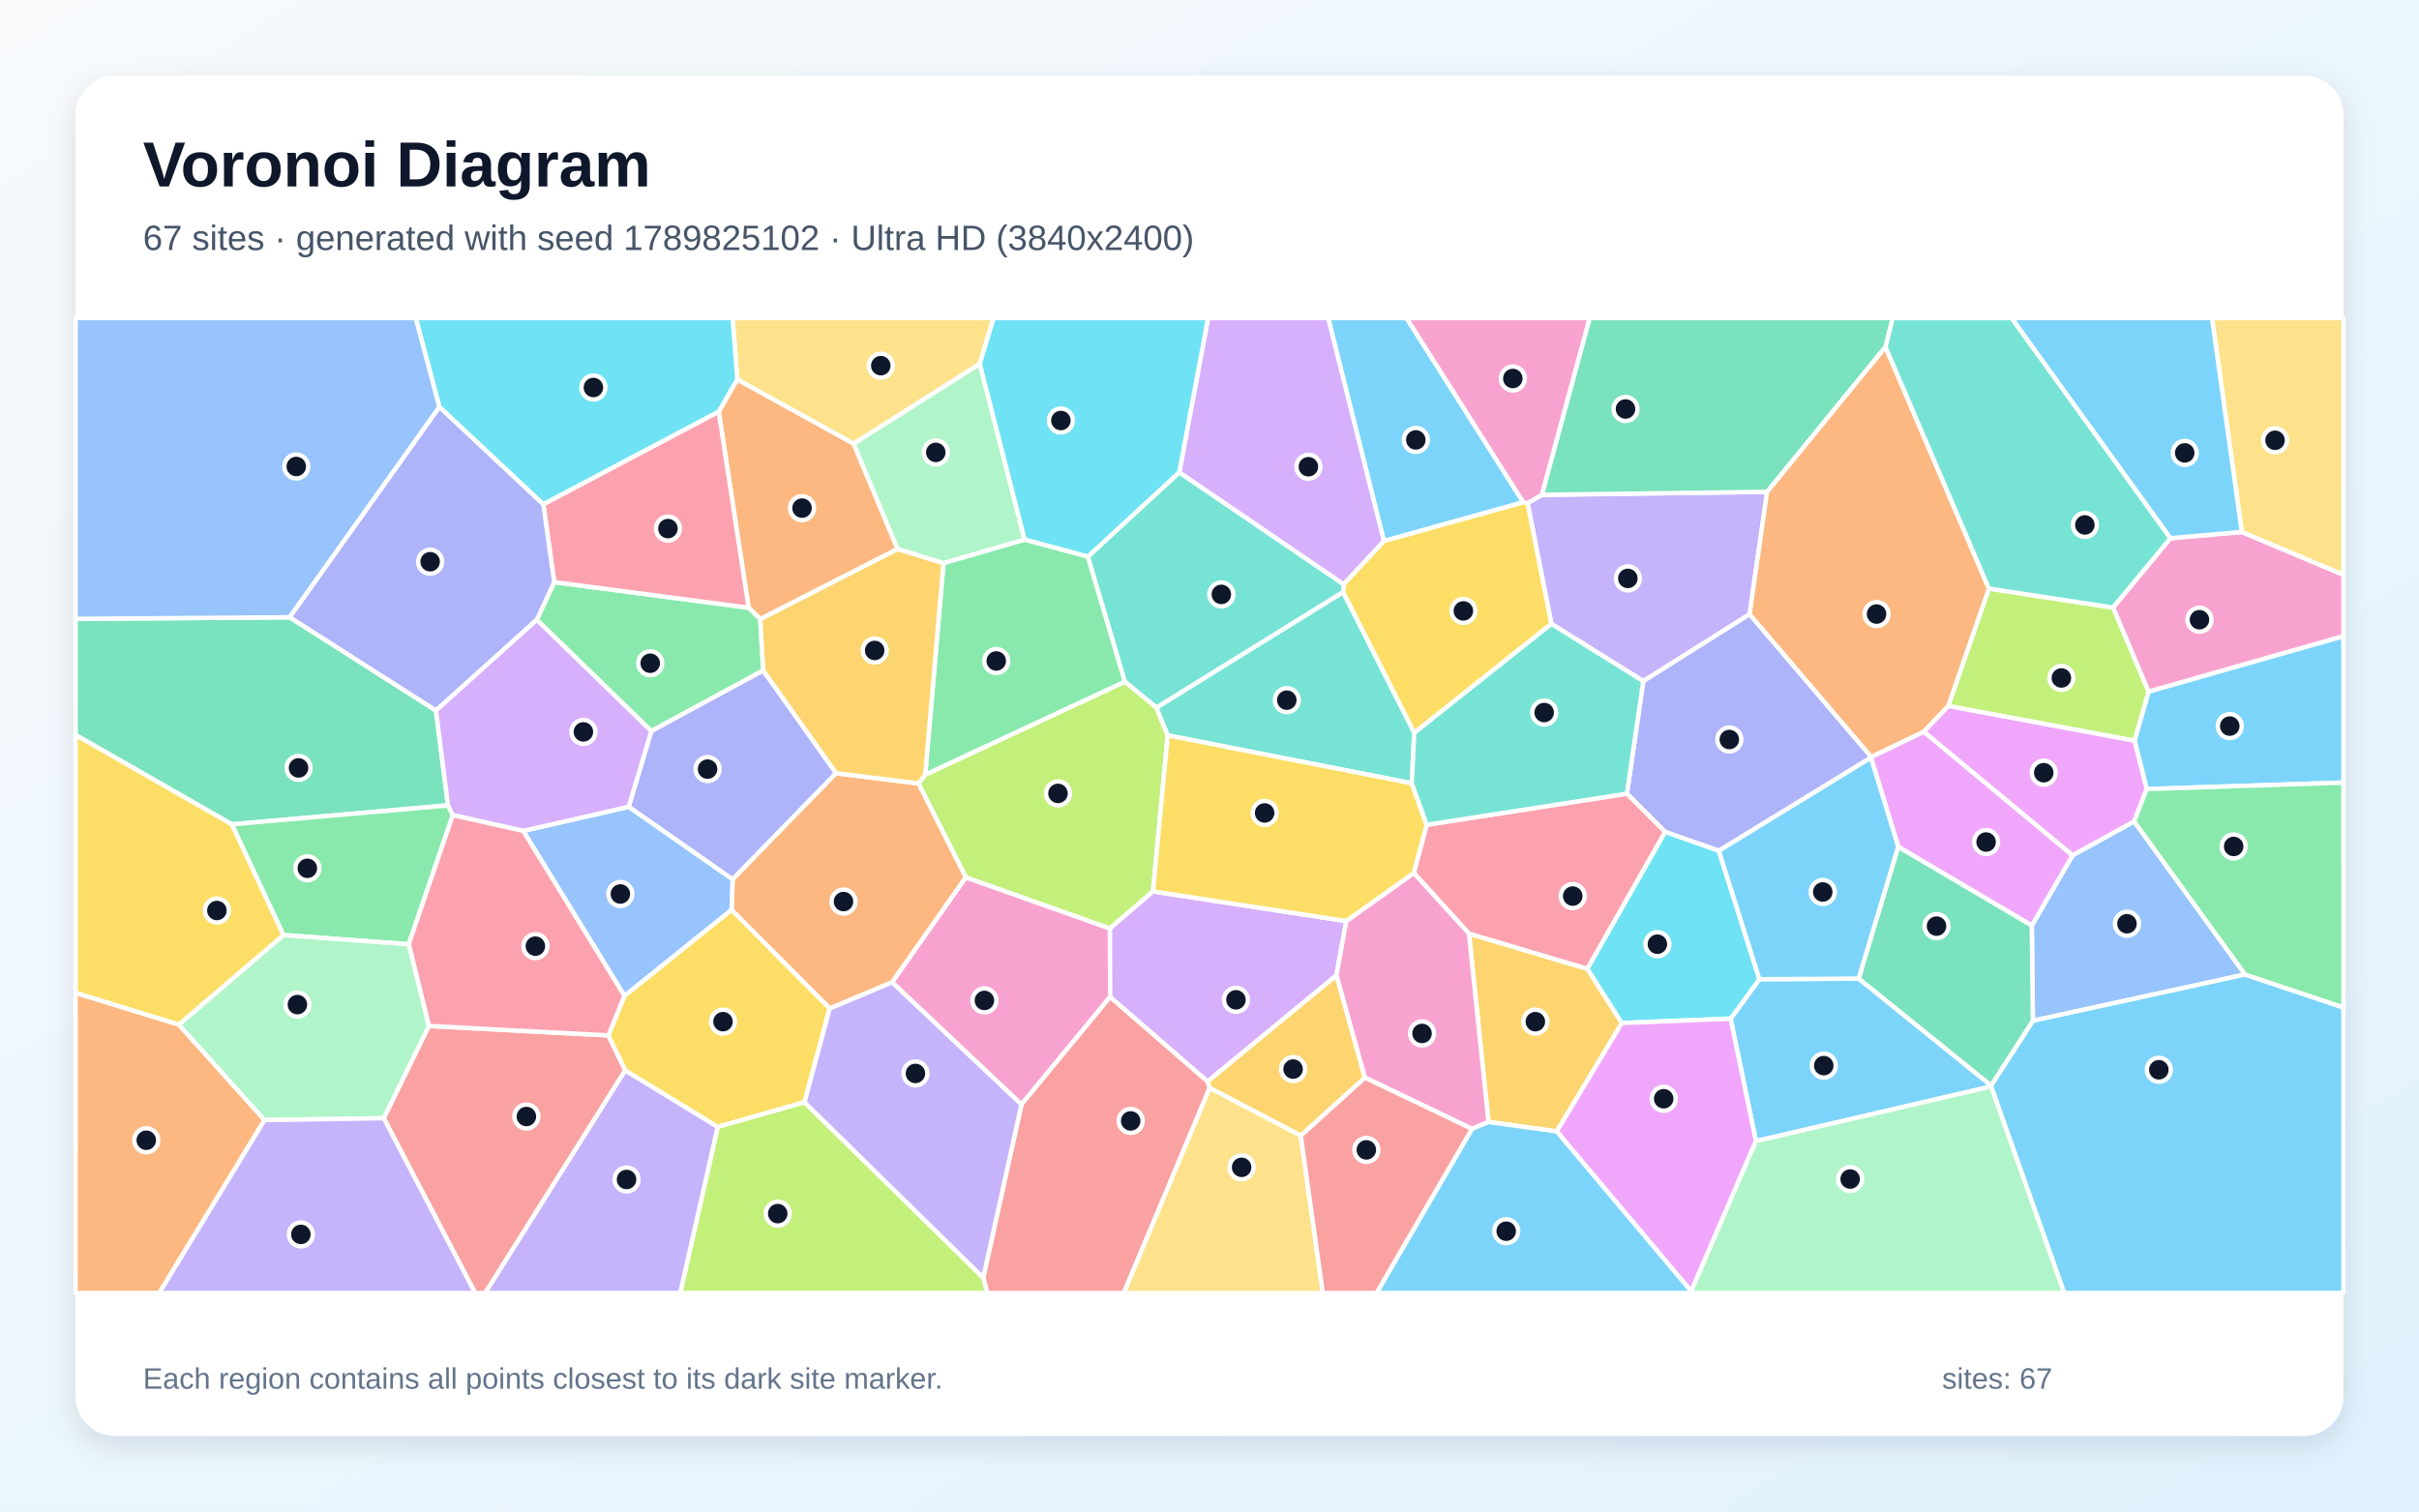
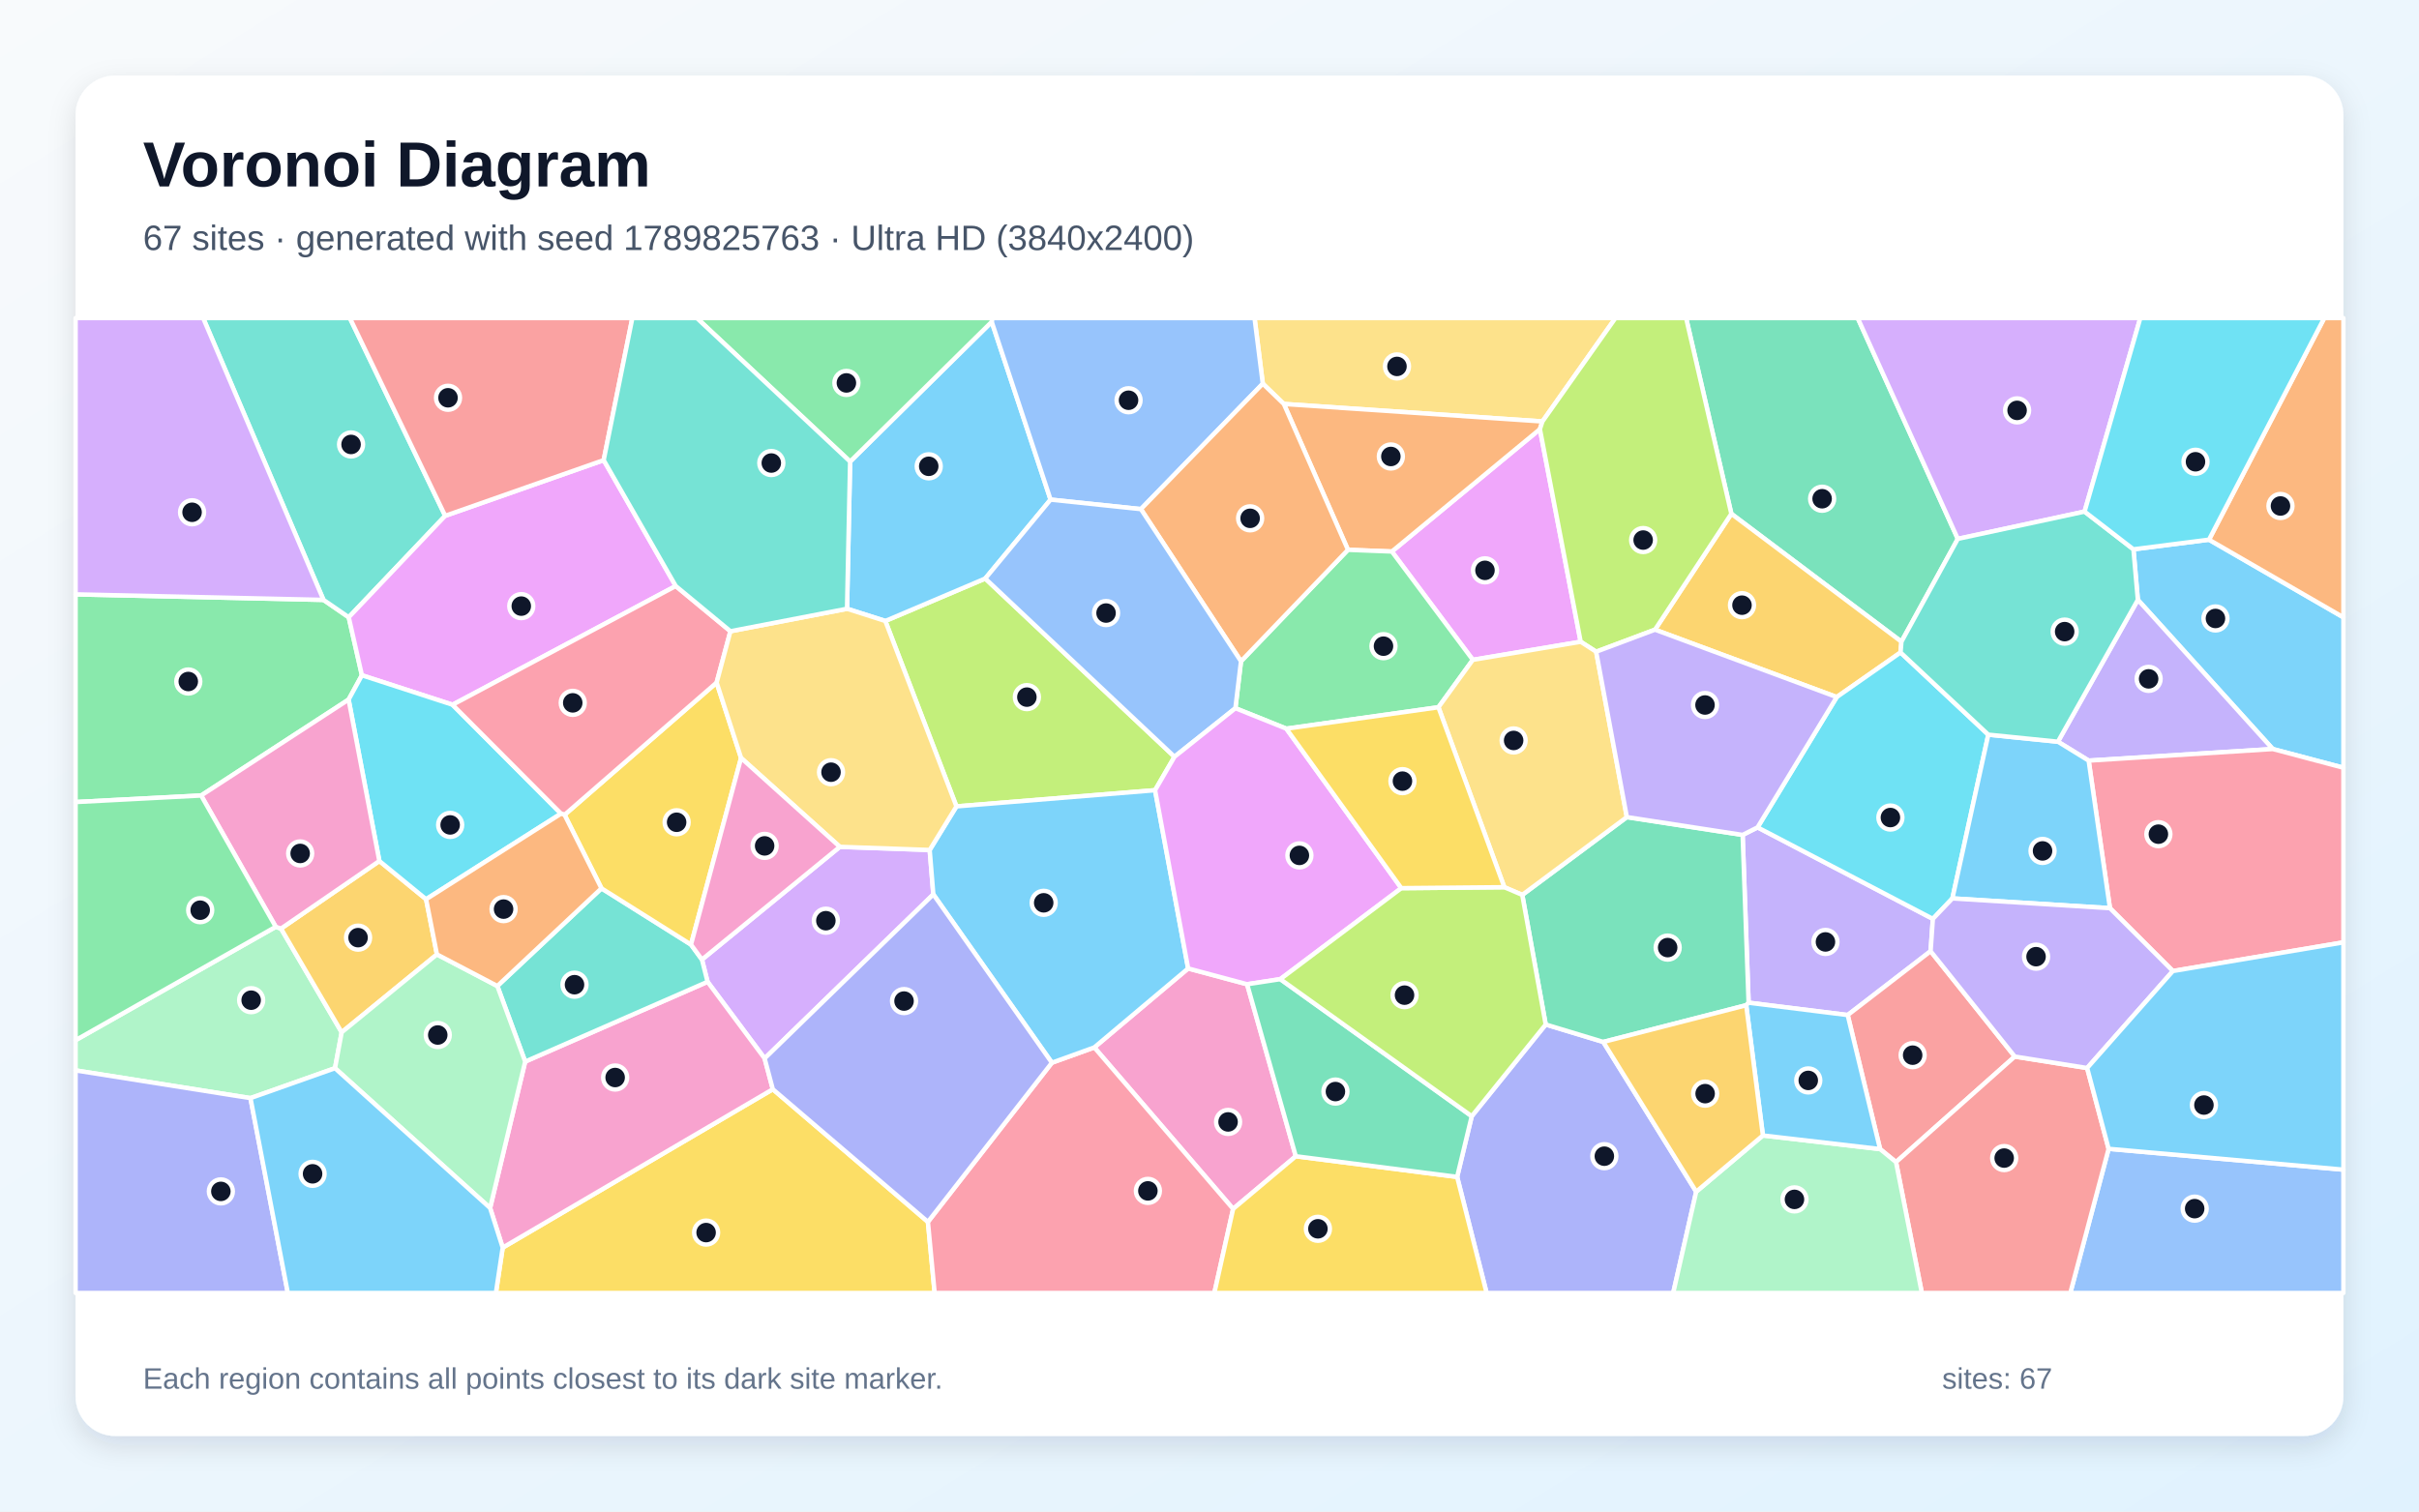
<svg xmlns="http://www.w3.org/2000/svg" width="3840" height="2400" viewBox="0 0 3840 2400" role="img" aria-labelledby="title description">
  <defs>
    <linearGradient id="background" x1="0" y1="0" x2="1" y2="1">
      <stop stop-color="#F8FAFC" />
      <stop offset="1" stop-color="#E0F2FE" />
    </linearGradient>
    <filter id="shadow" x="-5%" y="-5%" width="110%" height="110%">
      <feDropShadow dx="0" dy="15" stdDeviation="22" flood-color="#0F172A" flood-opacity=".12" />
    </filter>
  </defs>
  <rect width="3840" height="2400" fill="url(#background)" />
  <rect x="120" y="120" width="3600" height="2160" rx="63" fill="#FFFFFF" filter="url(#shadow)" />
  <g font-family="Arial, sans-serif">
    <text x="227" y="296" font-size="101" font-weight="700" fill="#0F172A">Voronoi Diagram</text>
-     <text x="227" y="397" font-size="56" fill="#475569">67 sites · generated with seed 1789825102 · Ultra HD (3840x2400)</text>
+     <text x="227" y="397" font-size="56" fill="#475569">67 sites · generated with seed 1789825763 · Ultra HD (3840x2400)</text>
  </g>
  <g stroke="#FFFFFF" stroke-width="7" stroke-linejoin="round">
-     <polygon points="2787.4,1811.9 2747.2,1617.4 2792.9,1554.8 2950.7,1553.8 3160.7,1723.5 3160.7,1725.2" fill="#38BDF8" fill-opacity="0.65" />
-     <polygon points="2447.5,785.7 2805.2,780.9 2777.4,975.3 2608.6,1081.6 2462.7,990.6 2424.8,798.8" fill="#A78BFA" fill-opacity="0.65" />
-     <polygon points="1762.3,1582.8 1621.5,1753.7 1416.0,1559.6 1533.1,1392.9 1762.0,1474.2" fill="#F472B6" fill-opacity="0.65" />
-     <polygon points="1140.9,653.5 1170.4,602.4 1355.1,704.4 1424.9,871.8 1206.9,983.1 1188.4,964.9" fill="#FB923C" fill-opacity="0.65" />
-     <polygon points="2245.0,1163.7 2132.0,940.3 2132.9,927.6 2197.0,858.8 2418.0,797.3 2424.8,798.8 2462.7,990.6" fill="#FACC15" fill-opacity="0.65" />
-     <polygon points="1211.6,1064.6 1033.9,1160.9 852.1,984.1 879.7,924.3 1188.4,964.9 1206.9,983.1" fill="#4ADE80" fill-opacity="0.65" />
-     <polygon points="1726.8,883.9 1872.0,749.9 2132.9,927.6 2132.0,940.3 1835.8,1123.7 1785.5,1082.4" fill="#2DD4BF" fill-opacity="0.65" />
-     <polygon points="3563.9,1547.3 3227.1,1620.8 3225.3,1469.6 3290.1,1358.0 3387.8,1304.2" fill="#60A5FA" fill-opacity="0.65" />
-     <polygon points="3053.9,1161.7 3290.1,1358.0 3225.3,1469.6 3013.4,1344.7 2970.0,1203.0 2970.5,1201.8" fill="#E879F9" fill-opacity="0.65" />
-     <polygon points="711.2,1278.8 367.9,1308.9 120.0,1167.0 120.0,982.6 459.9,980.1 692.1,1128.2" fill="#34D399" fill-opacity="0.65" />
-     <polygon points="609.1,1775.5 680.7,1629.0 965.8,1644.0 992.6,1699.5 770.3,2053.0 754.2,2053.0" fill="#F87171" fill-opacity="0.65" />
-     <polygon points="2728.5,1350.9 2643.4,1321.0 2582.6,1260.2 2608.6,1081.6 2777.4,975.3 2970.5,1201.8 2970.0,1203.0" fill="#818CF8" fill-opacity="0.65" />
-     <polygon points="2362.9,1781.4 2331.9,1482.4 2519.9,1538.3 2574.6,1624.4 2471.2,1796.5" fill="#FBBF24" fill-opacity="0.65" />
-     <polygon points="1853.7,1167.6 1830.3,1415.4 1762.0,1474.2 1533.1,1392.9 1457.9,1243.9 1468.7,1230.0 1785.5,1082.4 1835.8,1123.7" fill="#A3E635" fill-opacity="0.65" />
-     <polygon points="2197.0,858.8 2132.9,927.6 1872.0,749.9 1917.7,505.0 2108.6,505.0" fill="#C084FC" fill-opacity="0.65" />
-     <polygon points="2519.9,1538.3 2331.9,1482.4 2244.2,1386.1 2264.8,1309.6 2582.6,1260.2 2643.4,1321.0" fill="#FB7185" fill-opacity="0.65" />
-     <polygon points="2574.6,1624.4 2519.9,1538.3 2643.4,1321.0 2728.5,1350.9 2792.9,1554.8 2747.2,1617.4" fill="#22D3EE" fill-opacity="0.65" />
-     <polygon points="1626.5,856.9 1497.7,894.3 1424.9,871.8 1355.1,704.4 1555.3,577.5" fill="#86EFAC" fill-opacity="0.65" />
-     <polygon points="1555.3,577.5 1355.1,704.4 1170.4,602.4 1163.0,505.0 1577.4,505.0" fill="#FCD34D" fill-opacity="0.65" />
-     <polygon points="2728.5,1350.9 2970.0,1203.0 3013.4,1344.7 2950.7,1553.8 2792.9,1554.8" fill="#38BDF8" fill-opacity="0.65" />
-     <polygon points="3160.7,1725.2 3160.7,1723.5 3227.1,1620.8 3563.9,1547.3 3720.0,1599.6 3720.0,2053.0 3276.7,2053.0" fill="#38BDF8" fill-opacity="0.65" />
-     <polygon points="992.6,1699.5 1139.6,1789.3 1080.0,2053.0 770.3,2053.0" fill="#A78BFA" fill-opacity="0.65" />
-     <polygon points="3410.6,1098.3 3354.2,964.7 3445.3,854.6 3558.7,844.6 3720.0,912.6 3720.0,1010.2" fill="#F472B6" fill-opacity="0.65" />
-     <polygon points="120.0,1576.4 283.9,1626.8 420.0,1778.4 252.8,2053.0 120.0,2053.0" fill="#FB923C" fill-opacity="0.65" />
-     <polygon points="991.2,1581.2 1161.3,1444.5 1317.2,1601.0 1277.1,1750.1 1139.6,1789.3 992.6,1699.5 965.8,1644.0" fill="#FACC15" fill-opacity="0.65" />
-     <polygon points="449.9,1484.7 367.9,1308.9 711.2,1278.8 718.8,1294.3 648.8,1499.3" fill="#4ADE80" fill-opacity="0.65" />
-     <polygon points="2241.1,1243.7 1853.7,1167.6 1835.8,1123.7 2132.0,940.3 2245.0,1163.7" fill="#2DD4BF" fill-opacity="0.65" />
-     <polygon points="697.7,646.1 459.9,980.1 120.0,982.6 120.0,505.0 660.2,505.0" fill="#60A5FA" fill-opacity="0.65" />
-     <polygon points="2471.2,1796.5 2574.6,1624.4 2747.2,1617.4 2787.4,1811.9 2684.7,2050.4" fill="#E879F9" fill-opacity="0.65" />
-     <polygon points="3013.4,1344.7 3225.3,1469.6 3227.1,1620.8 3160.7,1723.5 2950.7,1553.8" fill="#34D399" fill-opacity="0.65" />
-     <polygon points="1560.8,2028.7 1621.5,1753.7 1762.3,1582.8 1916.9,1717.0 1920.3,1727.5 1784.0,2053.0 1567.2,2053.0" fill="#F87171" fill-opacity="0.65" />
-     <polygon points="1327.3,1227.7 1162.9,1396.4 997.9,1281.1 1033.9,1160.9 1211.6,1064.6" fill="#818CF8" fill-opacity="0.65" />
-     <polygon points="2166.7,1711.1 2064.9,1803.3 1920.3,1727.5 1916.9,1717.0 2121.6,1548.3" fill="#FBBF24" fill-opacity="0.65" />
-     <polygon points="1139.6,1789.3 1277.1,1750.1 1560.8,2028.7 1567.2,2053.0 1080.0,2053.0" fill="#A3E635" fill-opacity="0.65" />
-     <polygon points="2137.1,1462.5 2121.6,1548.3 1916.9,1717.0 1762.3,1582.8 1762.0,1474.2 1830.3,1415.4" fill="#C084FC" fill-opacity="0.65" />
-     <polygon points="1140.9,653.5 1188.4,964.9 879.7,924.3 862.5,800.6" fill="#FB7185" fill-opacity="0.65" />
-     <polygon points="1872.0,749.9 1726.8,883.9 1626.5,856.9 1555.3,577.5 1577.4,505.0 1917.7,505.0" fill="#22D3EE" fill-opacity="0.65" />
-     <polygon points="2684.7,2050.4 2787.4,1811.9 3160.7,1725.2 3276.7,2053.0 2685.1,2053.0" fill="#86EFAC" fill-opacity="0.65" />
-     <polygon points="1920.3,1727.5 2064.9,1803.3 2099.9,2053.0 1784.0,2053.0" fill="#FCD34D" fill-opacity="0.65" />
-     <polygon points="2418.0,797.3 2197.0,858.8 2108.6,505.0 2232.8,505.0" fill="#38BDF8" fill-opacity="0.65" />
-     <polygon points="3407.7,1252.9 3388.4,1175.9 3410.6,1098.3 3720.0,1010.2 3720.0,1242.6" fill="#38BDF8" fill-opacity="0.65" />
-     <polygon points="1277.1,1750.1 1317.2,1601.0 1416.0,1559.6 1621.5,1753.7 1560.8,2028.7" fill="#A78BFA" fill-opacity="0.65" />
-     <polygon points="2336.9,1792.5 2166.7,1711.1 2121.6,1548.3 2137.1,1462.5 2244.2,1386.1 2331.9,1482.4 2362.9,1781.4" fill="#F472B6" fill-opacity="0.65" />
-     <polygon points="1317.2,1601.0 1161.3,1444.5 1162.9,1396.4 1327.3,1227.7 1457.9,1243.9 1533.1,1392.9 1416.0,1559.6" fill="#FB923C" fill-opacity="0.65" />
-     <polygon points="2241.1,1243.7 2264.8,1309.6 2244.2,1386.1 2137.1,1462.5 1830.3,1415.4 1853.7,1167.6" fill="#FACC15" fill-opacity="0.65" />
-     <polygon points="1497.7,894.3 1626.5,856.9 1726.8,883.9 1785.5,1082.4 1468.7,1230.0" fill="#4ADE80" fill-opacity="0.65" />
-     <polygon points="2264.8,1309.6 2241.1,1243.7 2245.0,1163.7 2462.7,990.6 2608.6,1081.6 2582.6,1260.2" fill="#2DD4BF" fill-opacity="0.65" />
-     <polygon points="830.5,1319.3 997.9,1281.1 1162.9,1396.4 1161.3,1444.5 991.2,1581.2" fill="#60A5FA" fill-opacity="0.65" />
-     <polygon points="3092.7,1120.8 3388.4,1175.9 3407.7,1252.9 3387.8,1304.2 3290.1,1358.0 3053.9,1161.7" fill="#E879F9" fill-opacity="0.65" />
-     <polygon points="2993.1,550.9 2805.2,780.9 2447.5,785.7 2523.4,505.0 3004.7,505.0" fill="#34D399" fill-opacity="0.65" />
-     <polygon points="2064.9,1803.3 2166.7,1711.1 2336.9,1792.5 2185.4,2053.0 2099.9,2053.0" fill="#F87171" fill-opacity="0.65" />
-     <polygon points="692.1,1128.2 459.9,980.1 697.7,646.1 862.5,800.6 879.7,924.3 852.1,984.1" fill="#818CF8" fill-opacity="0.65" />
-     <polygon points="1497.7,894.3 1468.7,1230.0 1457.9,1243.9 1327.3,1227.7 1211.6,1064.6 1206.9,983.1 1424.9,871.8" fill="#FBBF24" fill-opacity="0.65" />
-     <polygon points="3157.2,934.5 3354.2,964.7 3410.6,1098.3 3388.4,1175.9 3092.7,1120.8" fill="#A3E635" fill-opacity="0.65" />
-     <polygon points="997.9,1281.1 830.5,1319.3 718.8,1294.3 711.2,1278.8 692.1,1128.2 852.1,984.1 1033.9,1160.9" fill="#C084FC" fill-opacity="0.65" />
-     <polygon points="830.5,1319.3 991.2,1581.2 965.8,1644.0 680.7,1629.0 648.8,1499.3 718.8,1294.3" fill="#FB7185" fill-opacity="0.65" />
-     <polygon points="1170.4,602.4 1140.9,653.5 862.5,800.6 697.7,646.1 660.2,505.0 1163.0,505.0" fill="#22D3EE" fill-opacity="0.65" />
-     <polygon points="420.0,1778.4 283.9,1626.8 449.9,1484.7 648.8,1499.3 680.7,1629.0 609.1,1775.5" fill="#86EFAC" fill-opacity="0.65" />
-     <polygon points="3558.7,844.6 3511.4,505.0 3720.0,505.0 3720.0,912.6" fill="#FCD34D" fill-opacity="0.65" />
-     <polygon points="3558.7,844.6 3445.3,854.6 3193.0,505.0 3511.4,505.0" fill="#38BDF8" fill-opacity="0.65" />
-     <polygon points="2336.9,1792.5 2362.9,1781.4 2471.2,1796.5 2684.7,2050.4 2685.1,2053.0 2185.4,2053.0" fill="#38BDF8" fill-opacity="0.65" />
-     <polygon points="420.0,1778.4 609.1,1775.5 754.2,2053.0 252.8,2053.0" fill="#A78BFA" fill-opacity="0.65" />
-     <polygon points="2418.0,797.3 2232.8,505.0 2523.4,505.0 2447.5,785.7 2424.8,798.8" fill="#F472B6" fill-opacity="0.65" />
-     <polygon points="3157.2,934.5 3092.7,1120.8 3053.9,1161.7 2970.5,1201.8 2777.4,975.3 2805.2,780.9 2993.1,550.9" fill="#FB923C" fill-opacity="0.65" />
-     <polygon points="283.9,1626.8 120.0,1576.4 120.0,1167.0 367.9,1308.9 449.9,1484.7" fill="#FACC15" fill-opacity="0.65" />
-     <polygon points="3563.9,1547.3 3387.8,1304.2 3407.7,1252.9 3720.0,1242.6 3720.0,1599.6" fill="#4ADE80" fill-opacity="0.65" />
-     <polygon points="3445.3,854.6 3354.2,964.7 3157.2,934.5 2993.1,550.9 3004.7,505.0 3193.0,505.0" fill="#2DD4BF" fill-opacity="0.65" />
+     <polygon points="3607.9,1189.3 3393.7,952.4 3386.7,872.2 3506.6,856.9 3720.0,980.2 3720.0,1219.0" fill="#38BDF8" fill-opacity="0.65" />
+     <polygon points="2775.8,1592.1 2766.3,1325.7 2790.0,1313.7 3068.3,1459.0 3064.7,1510.3 2933.1,1611.7" fill="#A78BFA" fill-opacity="0.65" />
+     <polygon points="2057.0,1835.9 1957.5,1919.5 1737.1,1663.1 1886.1,1537.7 1979.7,1562.8" fill="#F472B6" fill-opacity="0.65" />
+     <polygon points="3506.6,856.9 3689.6,505.0 3720.0,505.0 3720.0,980.2" fill="#FB923C" fill-opacity="0.65" />
+     <polygon points="798.0,1981.0 1226.8,1729.5 1473.0,1940.1 1483.7,2053.0 787.2,2053.0" fill="#FACC15" fill-opacity="0.65" />
+     <polygon points="574.5,1072.2 553.4,1110.8 319.3,1263.1 120.0,1273.5 120.0,943.7 513.5,952.5 553.6,980.1" fill="#4ADE80" fill-opacity="0.65" />
+     <polygon points="706.7,819.0 553.6,980.1 513.5,952.5 322.5,505.0 555.4,505.0" fill="#2DD4BF" fill-opacity="0.65" />
+     <polygon points="3347.3,1824.1 3720.0,1857.2 3720.0,2053.0 3286.5,2053.0" fill="#60A5FA" fill-opacity="0.65" />
+     <polygon points="2338.0,1047.7 2209.5,875.7 2444.5,681.4 2509.2,1019.0" fill="#E879F9" fill-opacity="0.65" />
+     <polygon points="3107.9,855.6 3018.4,1018.9 2748.4,815.8 2676.6,505.0 2949.0,505.0" fill="#34D399" fill-opacity="0.65" />
+     <polygon points="3198.3,1677.6 3009.8,1845.2 2984.5,1824.5 2933.1,1611.7 3064.7,1510.3" fill="#F87171" fill-opacity="0.65" />
+     <polygon points="2313.1,1868.7 2336.3,1772.3 2453.7,1626.7 2545.1,1654.4 2692.6,1892.2 2656.1,2053.0 2359.9,2053.0" fill="#818CF8" fill-opacity="0.65" />
+     <polygon points="3017.0,1036.0 2915.7,1106.8 2627.2,999.8 2748.4,815.8 3018.4,1018.9" fill="#FBBF24" fill-opacity="0.65" />
+     <polygon points="1864.4,1201.6 1833.6,1254.7 1518.3,1280.4 1405.4,986.0 1564.0,918.6" fill="#A3E635" fill-opacity="0.65" />
+     <polygon points="1333.2,1344.6 1475.8,1349.6 1481.6,1420.1 1213.8,1680.6 1123.2,1558.9 1114.3,1523.6" fill="#C084FC" fill-opacity="0.65" />
+     <polygon points="1473.0,1940.1 1669.8,1687.4 1737.1,1663.1 1957.5,1919.5 1927.7,2053.0 1483.7,2053.0" fill="#FB7185" fill-opacity="0.65" />
+     <polygon points="3156.3,1166.5 3099.3,1426.5 3068.3,1459.0 2790.0,1313.7 2915.7,1106.8 3017.0,1036.0" fill="#22D3EE" fill-opacity="0.65" />
+     <polygon points="437.7,1471.6 446.1,1474.4 542.4,1639.1 531.8,1696.1 397.6,1743.6 120.0,1699.6 120.0,1651.6" fill="#86EFAC" fill-opacity="0.65" />
+     <polygon points="2448.5,669.2 2038.0,641.4 2004.6,609.2 1991.5,505.0 2564.4,505.0" fill="#FCD34D" fill-opacity="0.65" />
+     <polygon points="1344.6,966.6 1349.5,732.9 1574.3,511.0 1667.7,793.3 1564.0,918.6 1405.4,986.0" fill="#38BDF8" fill-opacity="0.65" />
+     <polygon points="1669.8,1687.4 1481.6,1420.1 1475.8,1349.6 1518.3,1280.4 1833.6,1254.7 1886.1,1537.7 1737.1,1663.1" fill="#38BDF8" fill-opacity="0.65" />
+     <polygon points="3315.6,1207.7 3266.8,1177.7 3393.7,952.4 3607.9,1189.3" fill="#A78BFA" fill-opacity="0.65" />
+     <polygon points="778.0,1918.1 833.7,1685.6 1123.2,1558.9 1213.8,1680.6 1226.8,1729.5 798.0,1981.0" fill="#F472B6" fill-opacity="0.65" />
+     <polygon points="2038.0,641.4 2448.5,669.2 2444.5,681.4 2209.5,875.7 2139.8,873.0" fill="#FB923C" fill-opacity="0.65" />
+     <polygon points="1957.5,1919.5 2057.0,1835.9 2313.1,1868.7 2359.9,2053.0 1927.7,2053.0" fill="#FACC15" fill-opacity="0.65" />
+     <polygon points="2283.4,1123.0 2042.0,1157.0 1961.1,1124.5 1970.0,1050.0 2139.8,873.0 2209.5,875.7 2338.0,1047.7" fill="#4ADE80" fill-opacity="0.65" />
+     <polygon points="833.7,1685.6 789.5,1565.6 954.8,1410.5 1096.9,1499.8 1114.3,1523.6 1123.2,1558.9" fill="#2DD4BF" fill-opacity="0.65" />
+     <polygon points="2004.6,609.2 1811.1,808.4 1667.7,793.3 1574.3,511.0 1574.7,505.0 1991.5,505.0" fill="#60A5FA" fill-opacity="0.65" />
+     <polygon points="958.3,730.6 1072.7,930.5 718.4,1119.0 574.5,1072.2 553.6,980.1 706.7,819.0" fill="#E879F9" fill-opacity="0.65" />
+     <polygon points="2772.0,1596.1 2545.1,1654.4 2453.7,1626.7 2416.5,1420.9 2582.5,1297.4 2766.3,1325.7 2775.8,1592.1" fill="#34D399" fill-opacity="0.65" />
+     <polygon points="3009.8,1845.2 3198.3,1677.6 3313.2,1695.8 3347.3,1824.1 3286.5,2053.0 3050.8,2053.0" fill="#F87171" fill-opacity="0.65" />
+     <polygon points="120.0,1699.6 397.6,1743.6 456.9,2053.0 120.0,2053.0" fill="#818CF8" fill-opacity="0.65" />
+     <polygon points="602.2,1367.1 676.4,1427.8 693.6,1515.4 542.4,1639.1 446.1,1474.4" fill="#FBBF24" fill-opacity="0.65" />
+     <polygon points="2627.2,999.8 2533.8,1034.8 2509.2,1019.0 2444.5,681.4 2448.5,669.2 2564.4,505.0 2676.6,505.0 2748.4,815.8" fill="#A3E635" fill-opacity="0.65" />
+     <polygon points="3309.1,812.3 3107.9,855.6 2949.0,505.0 3397.6,505.0" fill="#C084FC" fill-opacity="0.65" />
+     <polygon points="3449.3,1541.8 3349.4,1442.0 3315.6,1207.7 3607.9,1189.3 3720.0,1219.0 3720.0,1496.3" fill="#FB7185" fill-opacity="0.65" />
+     <polygon points="890.6,1291.9 676.4,1427.8 602.2,1367.1 553.4,1110.8 574.5,1072.2 718.4,1119.0" fill="#22D3EE" fill-opacity="0.65" />
+     <polygon points="2692.6,1892.2 2798.5,1802.9 2984.5,1824.5 3009.8,1845.2 3050.8,2053.0 2656.1,2053.0" fill="#86EFAC" fill-opacity="0.65" />
+     <polygon points="2582.5,1297.4 2416.5,1420.9 2388.0,1408.7 2283.4,1123.0 2338.0,1047.7 2509.2,1019.0 2533.8,1034.8" fill="#FCD34D" fill-opacity="0.65" />
+     <polygon points="2798.5,1802.9 2772.0,1596.1 2775.8,1592.1 2933.1,1611.7 2984.5,1824.5" fill="#38BDF8" fill-opacity="0.65" />
+     <polygon points="3349.4,1442.0 3099.3,1426.5 3156.3,1166.5 3266.8,1177.7 3315.6,1207.7" fill="#38BDF8" fill-opacity="0.65" />
+     <polygon points="3349.4,1442.0 3449.3,1541.8 3313.2,1695.8 3198.3,1677.6 3064.7,1510.3 3068.3,1459.0 3099.3,1426.5" fill="#A78BFA" fill-opacity="0.65" />
+     <polygon points="602.2,1367.1 446.1,1474.4 437.7,1471.6 319.3,1263.1 553.4,1110.8" fill="#F472B6" fill-opacity="0.65" />
+     <polygon points="1811.1,808.4 2004.6,609.2 2038.0,641.4 2139.8,873.0 1970.0,1050.0" fill="#FB923C" fill-opacity="0.65" />
+     <polygon points="1176.4,1203.5 1096.9,1499.8 954.8,1410.5 896.2,1293.8 1137.6,1083.8" fill="#FACC15" fill-opacity="0.65" />
+     <polygon points="1574.3,511.0 1349.5,732.9 1106.2,505.0 1574.7,505.0" fill="#4ADE80" fill-opacity="0.65" />
+     <polygon points="3266.8,1177.7 3156.3,1166.5 3017.0,1036.0 3018.4,1018.9 3107.9,855.6 3309.1,812.3 3386.7,872.2 3393.7,952.4" fill="#2DD4BF" fill-opacity="0.65" />
+     <polygon points="1667.7,793.3 1811.1,808.4 1970.0,1050.0 1961.1,1124.5 1864.4,1201.6 1564.0,918.6" fill="#60A5FA" fill-opacity="0.65" />
+     <polygon points="2224.5,1410.2 2032.4,1554.7 1979.7,1562.8 1886.1,1537.7 1833.6,1254.7 1864.4,1201.6 1961.1,1124.5 2042.0,1157.0" fill="#E879F9" fill-opacity="0.65" />
+     <polygon points="2057.0,1835.9 1979.7,1562.8 2032.4,1554.7 2336.3,1772.3 2313.1,1868.7" fill="#34D399" fill-opacity="0.65" />
+     <polygon points="958.3,730.6 706.7,819.0 555.4,505.0 1003.8,505.0" fill="#F87171" fill-opacity="0.65" />
+     <polygon points="1669.8,1687.4 1473.0,1940.1 1226.8,1729.5 1213.8,1680.6 1481.6,1420.1" fill="#818CF8" fill-opacity="0.65" />
+     <polygon points="2798.5,1802.9 2692.6,1892.2 2545.1,1654.4 2772.0,1596.1" fill="#FBBF24" fill-opacity="0.65" />
+     <polygon points="2032.4,1554.7 2224.5,1410.2 2388.0,1408.7 2416.5,1420.9 2453.7,1626.7 2336.3,1772.3" fill="#A3E635" fill-opacity="0.65" />
+     <polygon points="513.5,952.5 120.0,943.7 120.0,505.0 322.5,505.0" fill="#C084FC" fill-opacity="0.65" />
+     <polygon points="1159.5,1002.3 1137.6,1083.8 896.2,1293.8 890.6,1291.9 718.4,1119.0 1072.7,930.5" fill="#FB7185" fill-opacity="0.65" />
+     <polygon points="3506.6,856.9 3386.7,872.2 3309.1,812.3 3397.6,505.0 3689.6,505.0" fill="#22D3EE" fill-opacity="0.65" />
+     <polygon points="531.8,1696.1 542.4,1639.1 693.6,1515.4 789.5,1565.6 833.7,1685.6 778.0,1918.1" fill="#86EFAC" fill-opacity="0.65" />
+     <polygon points="1475.8,1349.6 1333.2,1344.6 1176.4,1203.5 1137.6,1083.8 1159.5,1002.3 1344.6,966.6 1405.4,986.0 1518.3,1280.4" fill="#FCD34D" fill-opacity="0.65" />
+     <polygon points="397.6,1743.6 531.8,1696.1 778.0,1918.1 798.0,1981.0 787.2,2053.0 456.9,2053.0" fill="#38BDF8" fill-opacity="0.65" />
+     <polygon points="3347.3,1824.1 3313.2,1695.8 3449.3,1541.8 3720.0,1496.3 3720.0,1857.2" fill="#38BDF8" fill-opacity="0.65" />
+     <polygon points="2582.5,1297.4 2533.8,1034.8 2627.2,999.8 2915.7,1106.8 2790.0,1313.7 2766.3,1325.7" fill="#A78BFA" fill-opacity="0.65" />
+     <polygon points="1333.2,1344.6 1114.3,1523.6 1096.9,1499.8 1176.4,1203.5" fill="#F472B6" fill-opacity="0.65" />
+     <polygon points="896.2,1293.8 954.8,1410.5 789.5,1565.6 693.6,1515.4 676.4,1427.8 890.6,1291.9" fill="#FB923C" fill-opacity="0.65" />
+     <polygon points="2388.0,1408.7 2224.5,1410.2 2042.0,1157.0 2283.4,1123.0" fill="#FACC15" fill-opacity="0.65" />
+     <polygon points="437.7,1471.6 120.0,1651.6 120.0,1273.5 319.3,1263.1" fill="#4ADE80" fill-opacity="0.65" />
+     <polygon points="1349.5,732.9 1344.6,966.6 1159.5,1002.3 1072.7,930.5 958.3,730.6 1003.8,505.0 1106.2,505.0" fill="#2DD4BF" fill-opacity="0.65" />
  </g>
  <g>
-     <circle cx="2895.1" cy="1692.0" r="19" fill="#0F172A" stroke="#FFFFFF" stroke-width="7" />
-     <circle cx="2584.1" cy="918.4" r="19" fill="#0F172A" stroke="#FFFFFF" stroke-width="7" />
-     <circle cx="1562.7" cy="1588.5" r="19" fill="#0F172A" stroke="#FFFFFF" stroke-width="7" />
-     <circle cx="1273.2" cy="806.8" r="19" fill="#0F172A" stroke="#FFFFFF" stroke-width="7" />
-     <circle cx="2323.0" cy="970.0" r="19" fill="#0F172A" stroke="#FFFFFF" stroke-width="7" />
-     <circle cx="1032.2" cy="1053.1" r="19" fill="#0F172A" stroke="#FFFFFF" stroke-width="7" />
-     <circle cx="1938.8" cy="943.8" r="19" fill="#0F172A" stroke="#FFFFFF" stroke-width="7" />
-     <circle cx="3376.4" cy="1466.7" r="19" fill="#0F172A" stroke="#FFFFFF" stroke-width="7" />
-     <circle cx="3152.8" cy="1337.0" r="19" fill="#0F172A" stroke="#FFFFFF" stroke-width="7" />
-     <circle cx="473.9" cy="1219.3" r="19" fill="#0F172A" stroke="#FFFFFF" stroke-width="7" />
-     <circle cx="835.6" cy="1772.8" r="19" fill="#0F172A" stroke="#FFFFFF" stroke-width="7" />
-     <circle cx="2745.2" cy="1174.2" r="19" fill="#0F172A" stroke="#FFFFFF" stroke-width="7" />
-     <circle cx="2437.3" cy="1622.2" r="19" fill="#0F172A" stroke="#FFFFFF" stroke-width="7" />
-     <circle cx="1679.5" cy="1259.8" r="19" fill="#0F172A" stroke="#FFFFFF" stroke-width="7" />
-     <circle cx="2077.0" cy="741.1" r="19" fill="#0F172A" stroke="#FFFFFF" stroke-width="7" />
-     <circle cx="2496.6" cy="1422.8" r="19" fill="#0F172A" stroke="#FFFFFF" stroke-width="7" />
-     <circle cx="2631.0" cy="1499.2" r="19" fill="#0F172A" stroke="#FFFFFF" stroke-width="7" />
-     <circle cx="1485.5" cy="718.3" r="19" fill="#0F172A" stroke="#FFFFFF" stroke-width="7" />
-     <circle cx="1398.2" cy="580.6" r="19" fill="#0F172A" stroke="#FFFFFF" stroke-width="7" />
-     <circle cx="2893.5" cy="1416.3" r="19" fill="#0F172A" stroke="#FFFFFF" stroke-width="7" />
-     <circle cx="3427.0" cy="1698.6" r="19" fill="#0F172A" stroke="#FFFFFF" stroke-width="7" />
-     <circle cx="994.6" cy="1872.8" r="19" fill="#0F172A" stroke="#FFFFFF" stroke-width="7" />
-     <circle cx="3491.5" cy="984.0" r="19" fill="#0F172A" stroke="#FFFFFF" stroke-width="7" />
-     <circle cx="232.2" cy="1810.5" r="19" fill="#0F172A" stroke="#FFFFFF" stroke-width="7" />
-     <circle cx="1147.7" cy="1622.2" r="19" fill="#0F172A" stroke="#FFFFFF" stroke-width="7" />
-     <circle cx="487.9" cy="1378.7" r="19" fill="#0F172A" stroke="#FFFFFF" stroke-width="7" />
-     <circle cx="2042.7" cy="1111.7" r="19" fill="#0F172A" stroke="#FFFFFF" stroke-width="7" />
-     <circle cx="470.3" cy="740.7" r="19" fill="#0F172A" stroke="#FFFFFF" stroke-width="7" />
-     <circle cx="2641.0" cy="1744.6" r="19" fill="#0F172A" stroke="#FFFFFF" stroke-width="7" />
-     <circle cx="3074.1" cy="1470.5" r="19" fill="#0F172A" stroke="#FFFFFF" stroke-width="7" />
-     <circle cx="1794.9" cy="1779.8" r="19" fill="#0F172A" stroke="#FFFFFF" stroke-width="7" />
-     <circle cx="1123.2" cy="1221.2" r="19" fill="#0F172A" stroke="#FFFFFF" stroke-width="7" />
-     <circle cx="2052.7" cy="1697.5" r="19" fill="#0F172A" stroke="#FFFFFF" stroke-width="7" />
-     <circle cx="1234.6" cy="1927.0" r="19" fill="#0F172A" stroke="#FFFFFF" stroke-width="7" />
-     <circle cx="1962.0" cy="1587.5" r="19" fill="#0F172A" stroke="#FFFFFF" stroke-width="7" />
-     <circle cx="1060.3" cy="839.3" r="19" fill="#0F172A" stroke="#FFFFFF" stroke-width="7" />
-     <circle cx="1684.1" cy="667.7" r="19" fill="#0F172A" stroke="#FFFFFF" stroke-width="7" />
-     <circle cx="2937.0" cy="1872.1" r="19" fill="#0F172A" stroke="#FFFFFF" stroke-width="7" />
-     <circle cx="1971.0" cy="1853.5" r="19" fill="#0F172A" stroke="#FFFFFF" stroke-width="7" />
-     <circle cx="2247.5" cy="698.5" r="19" fill="#0F172A" stroke="#FFFFFF" stroke-width="7" />
-     <circle cx="3539.6" cy="1152.9" r="19" fill="#0F172A" stroke="#FFFFFF" stroke-width="7" />
-     <circle cx="1453.2" cy="1704.4" r="19" fill="#0F172A" stroke="#FFFFFF" stroke-width="7" />
-     <circle cx="2257.4" cy="1640.9" r="19" fill="#0F172A" stroke="#FFFFFF" stroke-width="7" />
-     <circle cx="1339.0" cy="1431.5" r="19" fill="#0F172A" stroke="#FFFFFF" stroke-width="7" />
-     <circle cx="2007.5" cy="1290.8" r="19" fill="#0F172A" stroke="#FFFFFF" stroke-width="7" />
-     <circle cx="1581.5" cy="1049.5" r="19" fill="#0F172A" stroke="#FFFFFF" stroke-width="7" />
-     <circle cx="2451.3" cy="1131.4" r="19" fill="#0F172A" stroke="#FFFFFF" stroke-width="7" />
-     <circle cx="984.8" cy="1419.5" r="19" fill="#0F172A" stroke="#FFFFFF" stroke-width="7" />
-     <circle cx="3244.3" cy="1226.9" r="19" fill="#0F172A" stroke="#FFFFFF" stroke-width="7" />
-     <circle cx="2580.4" cy="649.4" r="19" fill="#0F172A" stroke="#FFFFFF" stroke-width="7" />
-     <circle cx="2169.0" cy="1825.8" r="19" fill="#0F172A" stroke="#FFFFFF" stroke-width="7" />
-     <circle cx="682.8" cy="891.9" r="19" fill="#0F172A" stroke="#FFFFFF" stroke-width="7" />
-     <circle cx="1388.5" cy="1032.8" r="19" fill="#0F172A" stroke="#FFFFFF" stroke-width="7" />
-     <circle cx="3272.3" cy="1076.5" r="19" fill="#0F172A" stroke="#FFFFFF" stroke-width="7" />
-     <circle cx="926.1" cy="1162.1" r="19" fill="#0F172A" stroke="#FFFFFF" stroke-width="7" />
-     <circle cx="849.9" cy="1502.3" r="19" fill="#0F172A" stroke="#FFFFFF" stroke-width="7" />
-     <circle cx="942.0" cy="615.3" r="19" fill="#0F172A" stroke="#FFFFFF" stroke-width="7" />
-     <circle cx="472.1" cy="1595.1" r="19" fill="#0F172A" stroke="#FFFFFF" stroke-width="7" />
-     <circle cx="3611.5" cy="699.1" r="19" fill="#0F172A" stroke="#FFFFFF" stroke-width="7" />
-     <circle cx="3468.1" cy="719.1" r="19" fill="#0F172A" stroke="#FFFFFF" stroke-width="7" />
-     <circle cx="2391.0" cy="1954.9" r="19" fill="#0F172A" stroke="#FFFFFF" stroke-width="7" />
-     <circle cx="477.6" cy="1960.0" r="19" fill="#0F172A" stroke="#FFFFFF" stroke-width="7" />
-     <circle cx="2401.5" cy="601.0" r="19" fill="#0F172A" stroke="#FFFFFF" stroke-width="7" />
-     <circle cx="2978.9" cy="975.0" r="19" fill="#0F172A" stroke="#FFFFFF" stroke-width="7" />
-     <circle cx="344.3" cy="1445.7" r="19" fill="#0F172A" stroke="#FFFFFF" stroke-width="7" />
-     <circle cx="3545.8" cy="1344.0" r="19" fill="#0F172A" stroke="#FFFFFF" stroke-width="7" />
-     <circle cx="3309.6" cy="833.5" r="19" fill="#0F172A" stroke="#FFFFFF" stroke-width="7" />
+     <circle cx="3516.9" cy="982.0" r="19" fill="#0F172A" stroke="#FFFFFF" stroke-width="7" />
+     <circle cx="2897.8" cy="1495.6" r="19" fill="#0F172A" stroke="#FFFFFF" stroke-width="7" />
+     <circle cx="1949.5" cy="1781.4" r="19" fill="#0F172A" stroke="#FFFFFF" stroke-width="7" />
+     <circle cx="3620.1" cy="803.4" r="19" fill="#0F172A" stroke="#FFFFFF" stroke-width="7" />
+     <circle cx="1120.9" cy="1957.1" r="19" fill="#0F172A" stroke="#FFFFFF" stroke-width="7" />
+     <circle cx="298.9" cy="1082.1" r="19" fill="#0F172A" stroke="#FFFFFF" stroke-width="7" />
+     <circle cx="557.3" cy="705.7" r="19" fill="#0F172A" stroke="#FFFFFF" stroke-width="7" />
+     <circle cx="3483.9" cy="1919.1" r="19" fill="#0F172A" stroke="#FFFFFF" stroke-width="7" />
+     <circle cx="2357.3" cy="905.6" r="19" fill="#0F172A" stroke="#FFFFFF" stroke-width="7" />
+     <circle cx="2892.5" cy="791.9" r="19" fill="#0F172A" stroke="#FFFFFF" stroke-width="7" />
+     <circle cx="3036.2" cy="1675.4" r="19" fill="#0F172A" stroke="#FFFFFF" stroke-width="7" />
+     <circle cx="2546.8" cy="1835.8" r="19" fill="#0F172A" stroke="#FFFFFF" stroke-width="7" />
+     <circle cx="2765.3" cy="960.9" r="19" fill="#0F172A" stroke="#FFFFFF" stroke-width="7" />
+     <circle cx="1630.1" cy="1106.9" r="19" fill="#0F172A" stroke="#FFFFFF" stroke-width="7" />
+     <circle cx="1311.0" cy="1461.9" r="19" fill="#0F172A" stroke="#FFFFFF" stroke-width="7" />
+     <circle cx="1822.2" cy="1890.9" r="19" fill="#0F172A" stroke="#FFFFFF" stroke-width="7" />
+     <circle cx="3000.9" cy="1298.1" r="19" fill="#0F172A" stroke="#FFFFFF" stroke-width="7" />
+     <circle cx="398.7" cy="1588.1" r="19" fill="#0F172A" stroke="#FFFFFF" stroke-width="7" />
+     <circle cx="2217.6" cy="581.8" r="19" fill="#0F172A" stroke="#FFFFFF" stroke-width="7" />
+     <circle cx="1474.3" cy="740.4" r="19" fill="#0F172A" stroke="#FFFFFF" stroke-width="7" />
+     <circle cx="1656.8" cy="1433.5" r="19" fill="#0F172A" stroke="#FFFFFF" stroke-width="7" />
+     <circle cx="3410.8" cy="1077.9" r="19" fill="#0F172A" stroke="#FFFFFF" stroke-width="7" />
+     <circle cx="976.5" cy="1710.9" r="19" fill="#0F172A" stroke="#FFFFFF" stroke-width="7" />
+     <circle cx="2207.9" cy="724.8" r="19" fill="#0F172A" stroke="#FFFFFF" stroke-width="7" />
+     <circle cx="2092.1" cy="1951.1" r="19" fill="#0F172A" stroke="#FFFFFF" stroke-width="7" />
+     <circle cx="2196.2" cy="1026.0" r="19" fill="#0F172A" stroke="#FFFFFF" stroke-width="7" />
+     <circle cx="912.0" cy="1563.5" r="19" fill="#0F172A" stroke="#FFFFFF" stroke-width="7" />
+     <circle cx="1791.5" cy="635.5" r="19" fill="#0F172A" stroke="#FFFFFF" stroke-width="7" />
+     <circle cx="827.5" cy="962.4" r="19" fill="#0F172A" stroke="#FFFFFF" stroke-width="7" />
+     <circle cx="2647.3" cy="1504.6" r="19" fill="#0F172A" stroke="#FFFFFF" stroke-width="7" />
+     <circle cx="3181.5" cy="1838.8" r="19" fill="#0F172A" stroke="#FFFFFF" stroke-width="7" />
+     <circle cx="350.6" cy="1891.7" r="19" fill="#0F172A" stroke="#FFFFFF" stroke-width="7" />
+     <circle cx="568.4" cy="1488.8" r="19" fill="#0F172A" stroke="#FFFFFF" stroke-width="7" />
+     <circle cx="2608.4" cy="857.5" r="19" fill="#0F172A" stroke="#FFFFFF" stroke-width="7" />
+     <circle cx="3202.0" cy="651.6" r="19" fill="#0F172A" stroke="#FFFFFF" stroke-width="7" />
+     <circle cx="3426.3" cy="1324.5" r="19" fill="#0F172A" stroke="#FFFFFF" stroke-width="7" />
+     <circle cx="714.6" cy="1309.8" r="19" fill="#0F172A" stroke="#FFFFFF" stroke-width="7" />
+     <circle cx="2848.6" cy="1904.4" r="19" fill="#0F172A" stroke="#FFFFFF" stroke-width="7" />
+     <circle cx="2402.8" cy="1175.7" r="19" fill="#0F172A" stroke="#FFFFFF" stroke-width="7" />
+     <circle cx="2870.5" cy="1715.5" r="19" fill="#0F172A" stroke="#FFFFFF" stroke-width="7" />
+     <circle cx="3242.4" cy="1351.1" r="19" fill="#0F172A" stroke="#FFFFFF" stroke-width="7" />
+     <circle cx="3232.1" cy="1519.0" r="19" fill="#0F172A" stroke="#FFFFFF" stroke-width="7" />
+     <circle cx="476.5" cy="1355.1" r="19" fill="#0F172A" stroke="#FFFFFF" stroke-width="7" />
+     <circle cx="1984.5" cy="823.0" r="19" fill="#0F172A" stroke="#FFFFFF" stroke-width="7" />
+     <circle cx="1074.1" cy="1305.6" r="19" fill="#0F172A" stroke="#FFFFFF" stroke-width="7" />
+     <circle cx="1343.6" cy="608.0" r="19" fill="#0F172A" stroke="#FFFFFF" stroke-width="7" />
+     <circle cx="3277.5" cy="1002.9" r="19" fill="#0F172A" stroke="#FFFFFF" stroke-width="7" />
+     <circle cx="1755.8" cy="973.4" r="19" fill="#0F172A" stroke="#FFFFFF" stroke-width="7" />
+     <circle cx="2062.7" cy="1358.2" r="19" fill="#0F172A" stroke="#FFFFFF" stroke-width="7" />
+     <circle cx="2119.9" cy="1733.2" r="19" fill="#0F172A" stroke="#FFFFFF" stroke-width="7" />
+     <circle cx="711.2" cy="631.6" r="19" fill="#0F172A" stroke="#FFFFFF" stroke-width="7" />
+     <circle cx="1435.1" cy="1589.5" r="19" fill="#0F172A" stroke="#FFFFFF" stroke-width="7" />
+     <circle cx="2706.8" cy="1736.5" r="19" fill="#0F172A" stroke="#FFFFFF" stroke-width="7" />
+     <circle cx="2229.6" cy="1580.1" r="19" fill="#0F172A" stroke="#FFFFFF" stroke-width="7" />
+     <circle cx="304.9" cy="813.4" r="19" fill="#0F172A" stroke="#FFFFFF" stroke-width="7" />
+     <circle cx="909.2" cy="1116.0" r="19" fill="#0F172A" stroke="#FFFFFF" stroke-width="7" />
+     <circle cx="3485.2" cy="733.2" r="19" fill="#0F172A" stroke="#FFFFFF" stroke-width="7" />
+     <circle cx="694.9" cy="1643.4" r="19" fill="#0F172A" stroke="#FFFFFF" stroke-width="7" />
+     <circle cx="1319.2" cy="1226.1" r="19" fill="#0F172A" stroke="#FFFFFF" stroke-width="7" />
+     <circle cx="496.2" cy="1863.8" r="19" fill="#0F172A" stroke="#FFFFFF" stroke-width="7" />
+     <circle cx="3498.6" cy="1754.6" r="19" fill="#0F172A" stroke="#FFFFFF" stroke-width="7" />
+     <circle cx="2706.6" cy="1119.4" r="19" fill="#0F172A" stroke="#FFFFFF" stroke-width="7" />
+     <circle cx="1213.8" cy="1343.1" r="19" fill="#0F172A" stroke="#FFFFFF" stroke-width="7" />
+     <circle cx="799.4" cy="1443.5" r="19" fill="#0F172A" stroke="#FFFFFF" stroke-width="7" />
+     <circle cx="2226.3" cy="1240.3" r="19" fill="#0F172A" stroke="#FFFFFF" stroke-width="7" />
+     <circle cx="317.8" cy="1445.2" r="19" fill="#0F172A" stroke="#FFFFFF" stroke-width="7" />
+     <circle cx="1224.4" cy="735.2" r="19" fill="#0F172A" stroke="#FFFFFF" stroke-width="7" />
  </g>
  <g font-family="Arial, sans-serif" font-size="47" fill="#64748B">
    <text x="227" y="2205">Each region contains all points closest to its dark site marker.</text>
    <text x="3083" y="2205">sites: 67</text>
  </g>
</svg>
